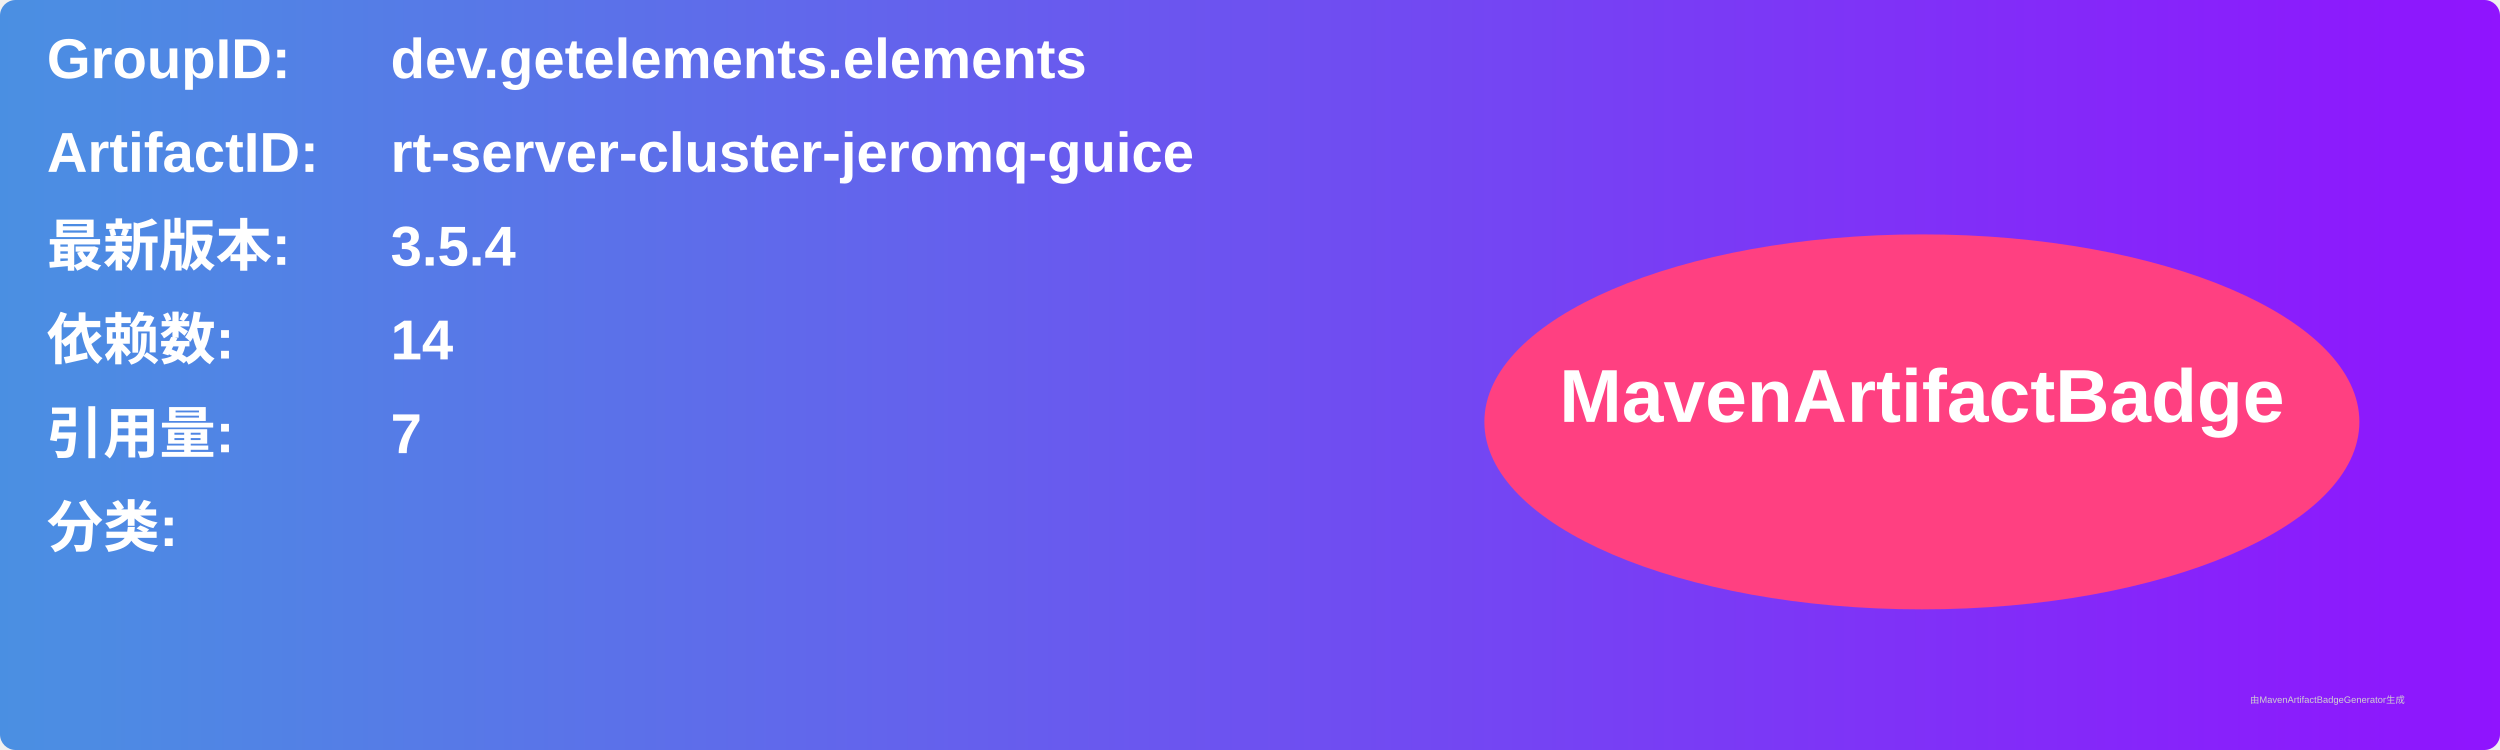
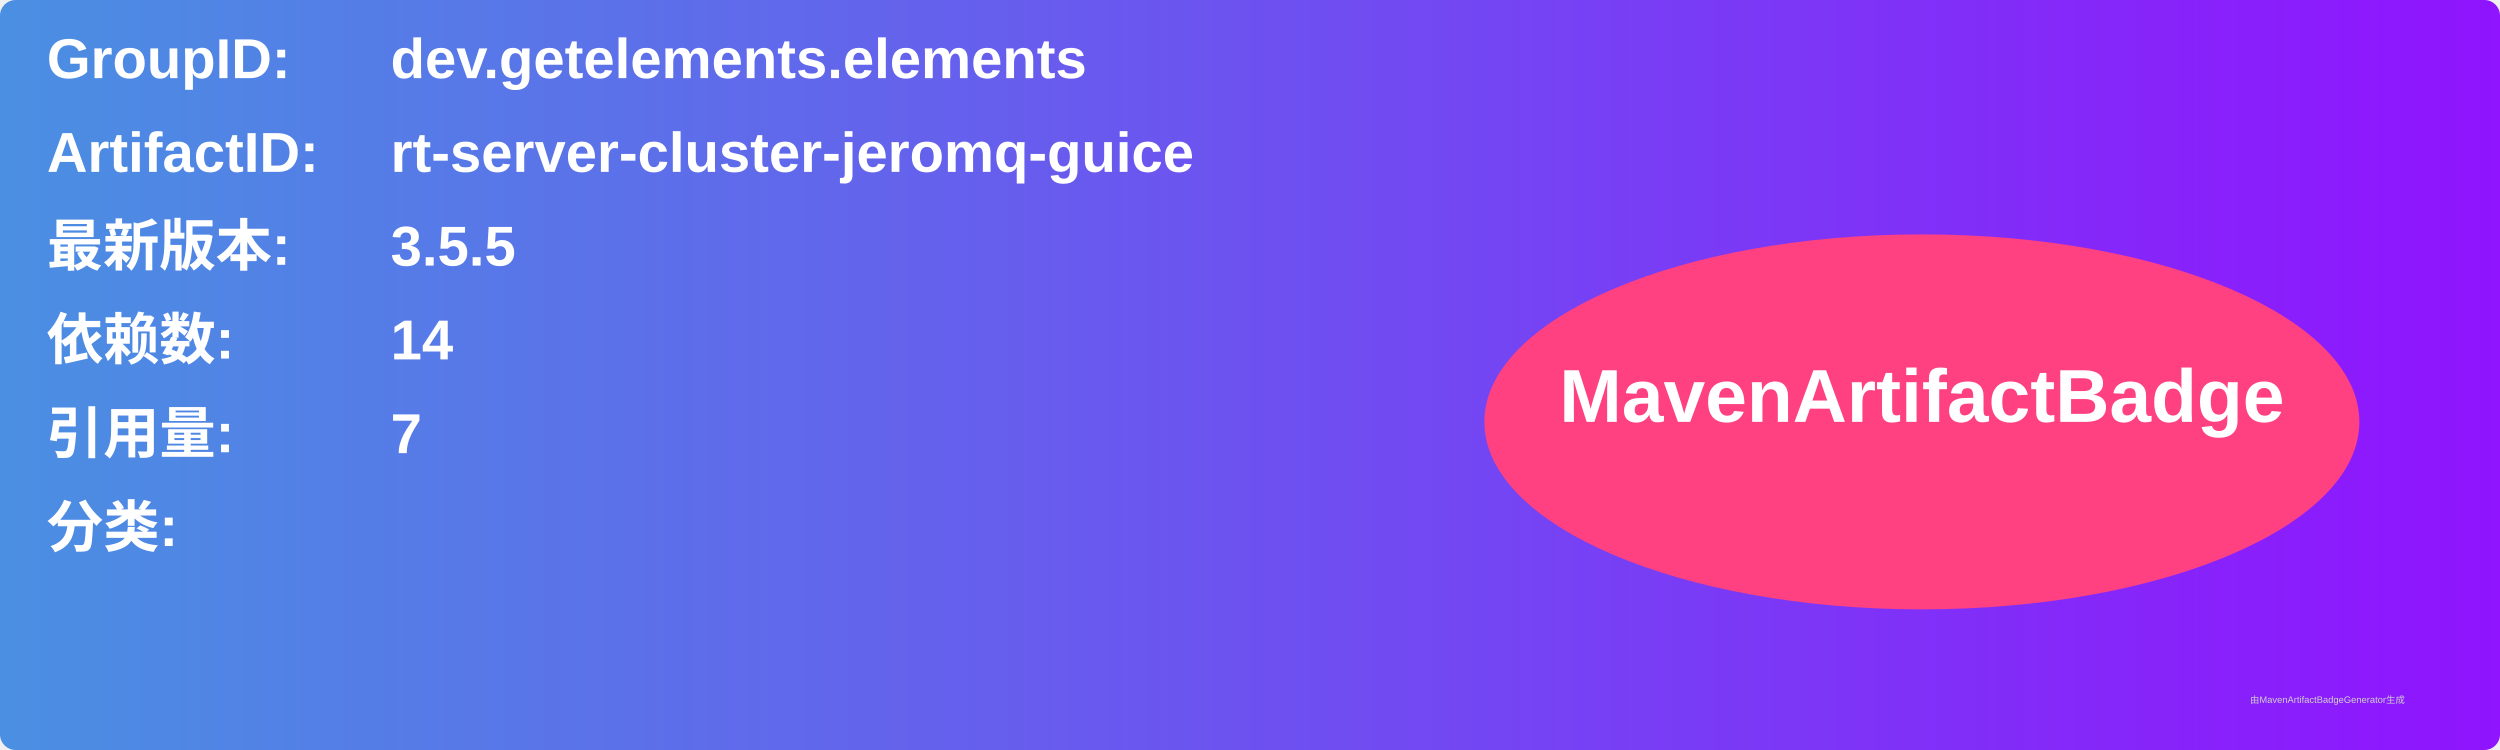
<svg xmlns="http://www.w3.org/2000/svg" width="800" height="240" viewBox="0 0 800 240">
  <linearGradient id="grad" x1="0%" y1="0%" x2="100%" y2="0%">
    <stop offset="0%" stop-color="#4a90e2" />
    <stop offset="100%" stop-color="#9013fe" />
  </linearGradient>
  <rect width="100%" height="100%" rx="5" ry="5" fill="url(#grad)" />
  <g transform="translate(15, 15)">
    <text x="0" y="10" font-family="Arial" font-size="18" fill="white" font-weight="bold" width="260">GroupID:</text>
    <text x="110" y="10" font-family="Arial" font-size="18" fill="white" font-weight="bold" width="460">dev.getelements.elements</text>
    <text x="0" y="40" font-family="Arial" font-size="18" fill="white" font-weight="bold" width="260">ArtifactID:</text>
    <text x="110" y="40" font-family="Arial" font-size="18" fill="white" font-weight="bold" width="460">rt-server-cluster-jeromq-guice</text>
    <text x="0" y="70" font-family="Arial" font-size="18" fill="white" font-weight="bold">最新版本:</text>
    <text x="110" y="70" font-family="Arial" font-size="18" fill="white" font-weight="bold">
-       <tspan font-weight="bold">3.5.4</tspan>
+       <tspan font-weight="bold">3.5.5</tspan>
    </text>
    <text x="0" y="100" font-family="Arial" font-size="18" fill="white" font-weight="bold">依赖数: </text>
    <text x="110" y="100" font-family="Arial" font-size="18" fill="white">
      <tspan font-weight="bold">14</tspan>
    </text>
    <text x="0" y="130" font-family="Arial" font-size="18" fill="white" font-weight="bold">引用量: </text>
    <text x="110" y="130" font-family="Arial" font-size="18" fill="white">
      <tspan font-weight="bold">7</tspan>
    </text>
    <text x="0" y="160" font-family="Arial" font-size="18" fill="white" font-weight="bold">分类:</text>
    <text x="10" y="190" font-family="Arial" font-size="10" fill="white">
      <tspan font-weight="bold" />
    </text>
    <ellipse cx="600" cy="120" rx="140" ry="60" fill="#ff4081" />
    <text x="600" y="120" text-anchor="middle" font-family="Arial" font-size="24" fill="white" font-weight="bold">MavenArtifactBadge</text>
  </g>
  <text x="720" y="225" font-family="Arial" font-size="3" fill="#d0d0d0">由MavenArtifactBadgeGenerator生成</text>
</svg>
